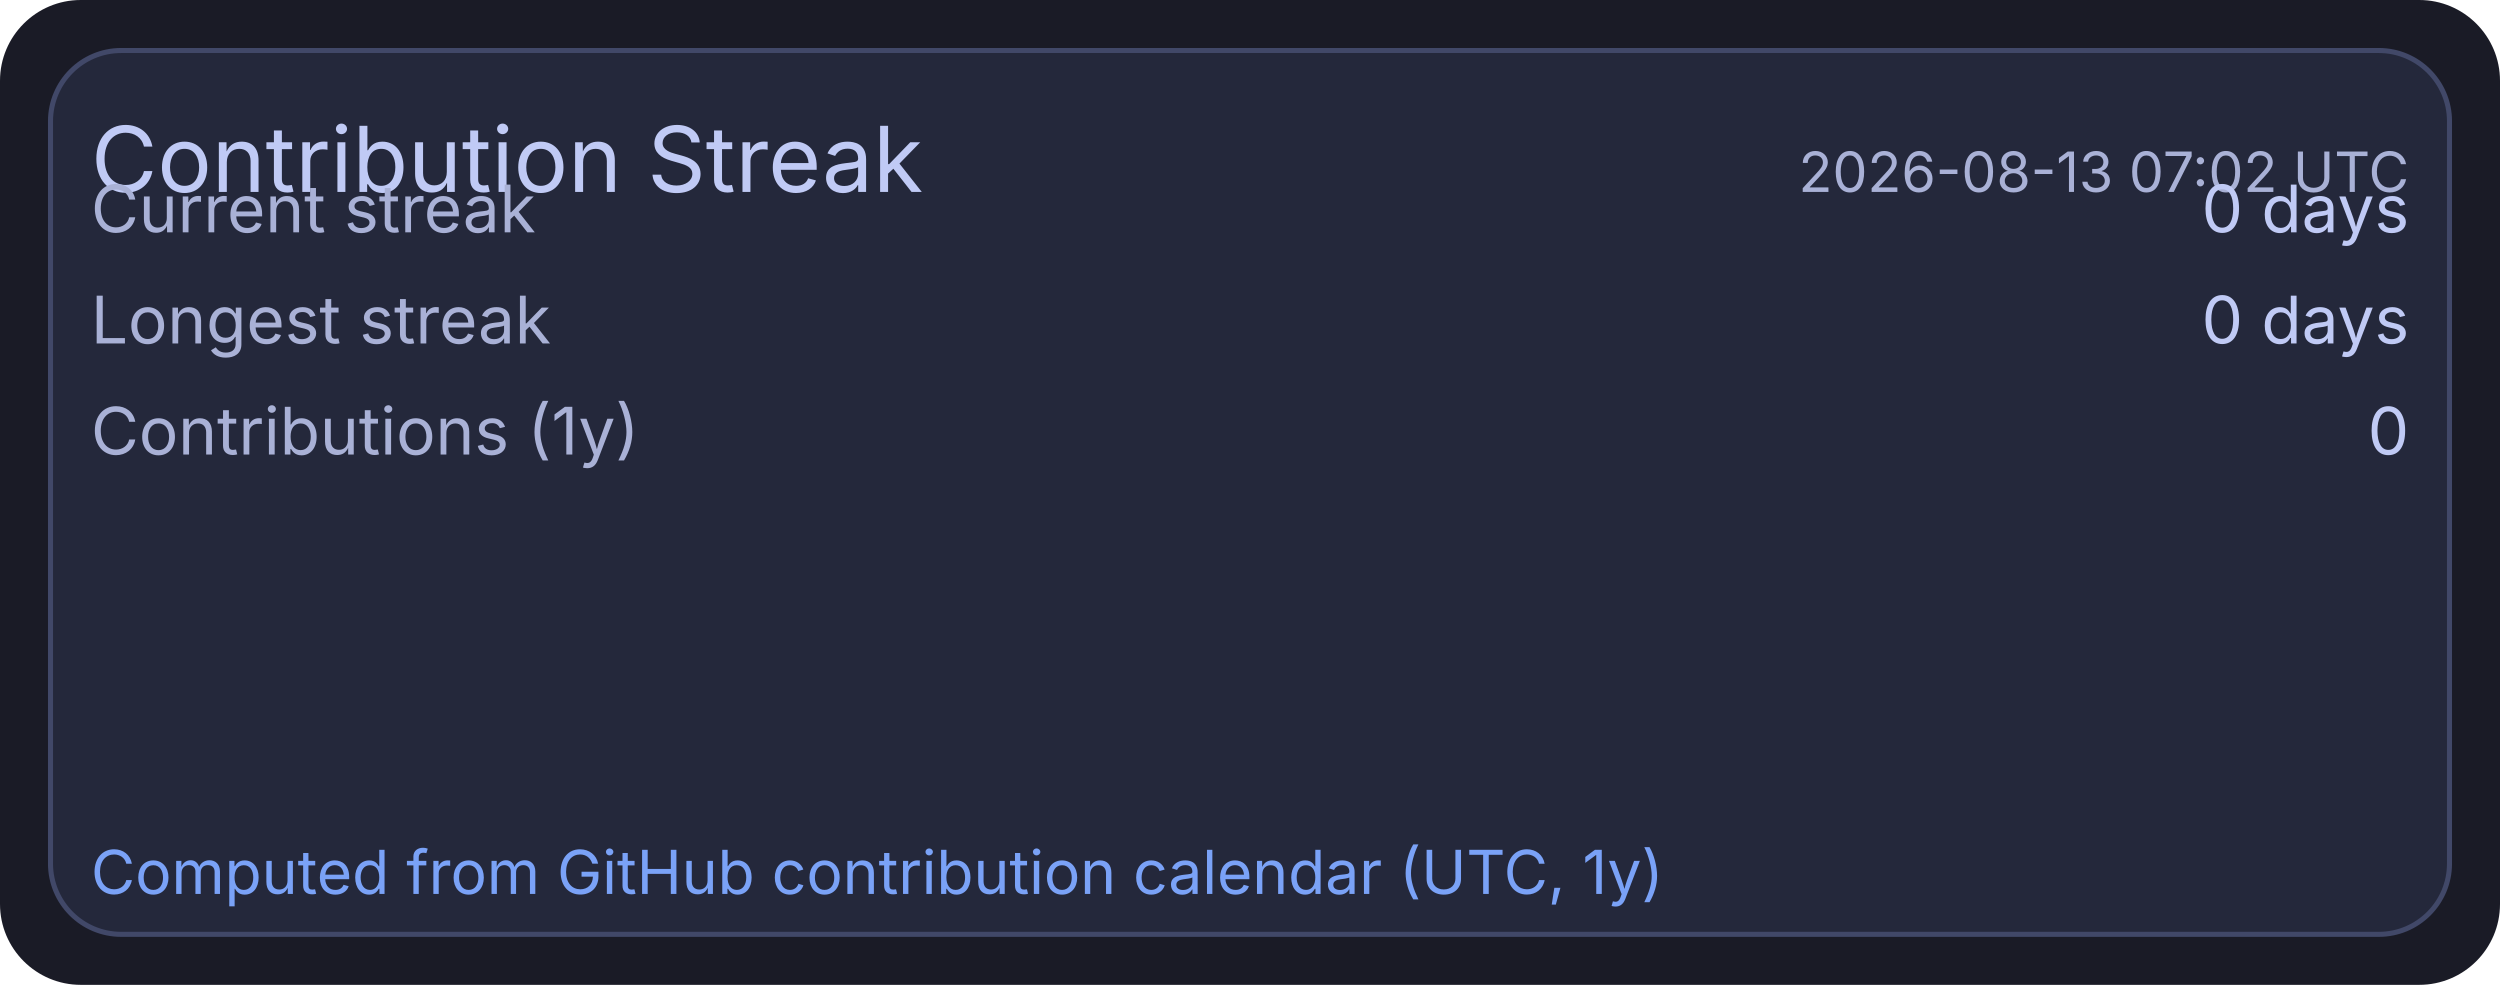
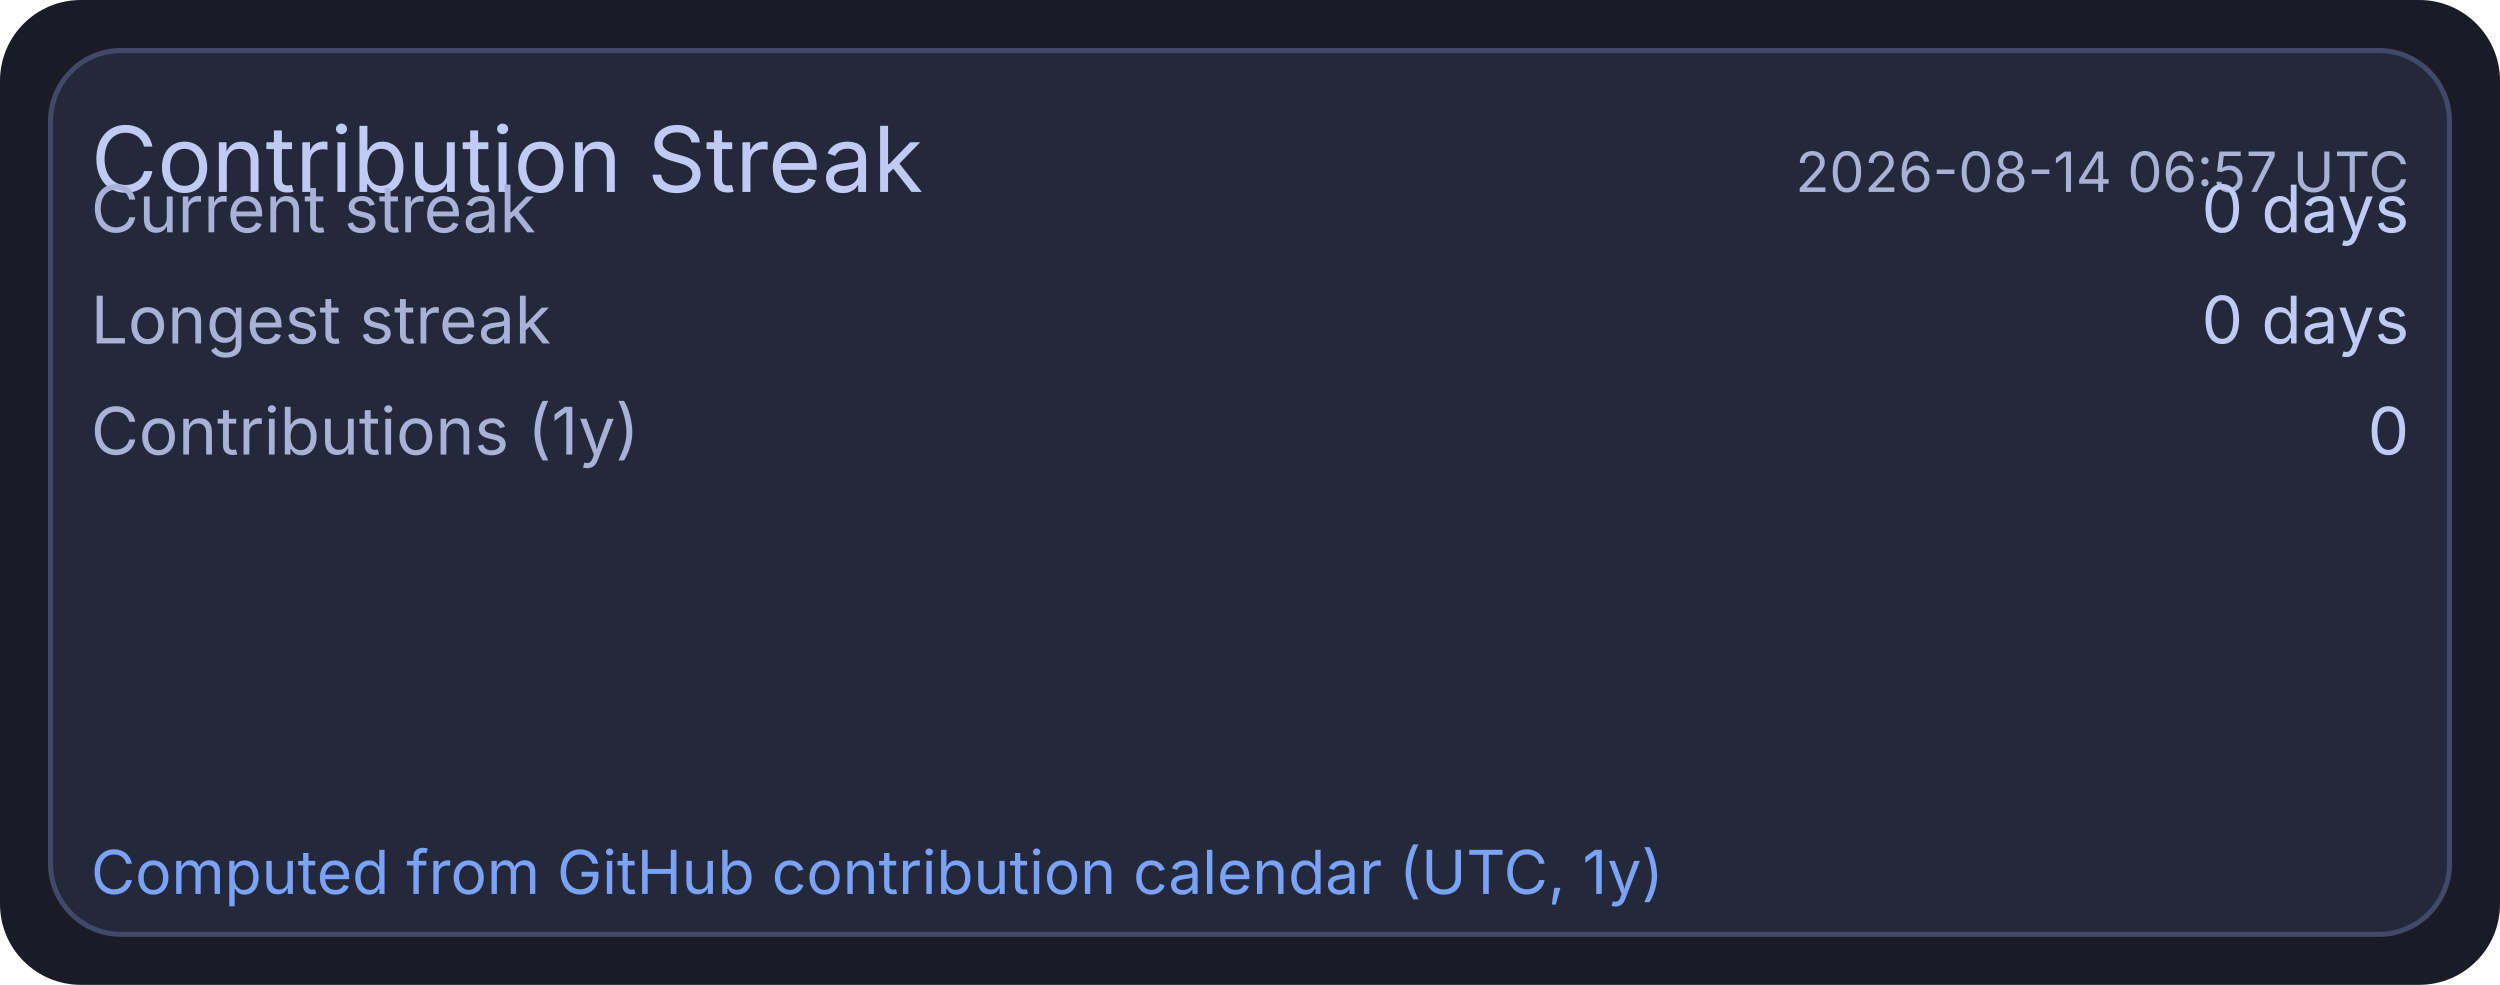
<svg xmlns="http://www.w3.org/2000/svg" width="495" height="195" viewBox="0 0 495 195">
  <rect x="0" y="0" width="495" height="195" rx="16" fill="#1a1b26" />
  <rect x="10" y="10" width="475" height="175" rx="14" fill="#24283b" stroke="#414868" stroke-width="1" />
  <text x="18" y="38" fill="#c0caf5" font-size="18" font-family="ui-sans-serif, system-ui, -apple-system, Segoe UI">Contribution Streak</text>
-   <text x="477" y="38" text-anchor="end" fill="#a9b1d6" font-size="11" font-family="ui-sans-serif, system-ui, -apple-system, Segoe UI">2026-08-13 07:02 UTC</text>
+   <text x="477" y="38" text-anchor="end" fill="#a9b1d6" font-size="11" font-family="ui-sans-serif, system-ui, -apple-system, Segoe UI">2026-08-14 06:57 UTC</text>
  <text x="18" y="46" fill="#a9b1d6" font-size="13" font-family="ui-sans-serif, system-ui, -apple-system, Segoe UI">Current streak</text>
  <text x="477" y="46" text-anchor="end" fill="#c0caf5" font-size="13" font-family="ui-sans-serif, system-ui, -apple-system, Segoe UI">0 days</text>
  <text x="18" y="68" fill="#a9b1d6" font-size="13" font-family="ui-sans-serif, system-ui, -apple-system, Segoe UI">Longest streak</text>
  <text x="477" y="68" text-anchor="end" fill="#c0caf5" font-size="13" font-family="ui-sans-serif, system-ui, -apple-system, Segoe UI">0 days</text>
  <text x="18" y="90" fill="#a9b1d6" font-size="13" font-family="ui-sans-serif, system-ui, -apple-system, Segoe UI">Contributions (1y)</text>
  <text x="477" y="90" text-anchor="end" fill="#c0caf5" font-size="13" font-family="ui-sans-serif, system-ui, -apple-system, Segoe UI">0</text>
  <text x="18" y="177" fill="#7aa2f7" font-size="12" font-family="ui-sans-serif, system-ui, -apple-system, Segoe UI">Computed from GitHub contribution calendar (UTC, 1y)</text>
</svg>
